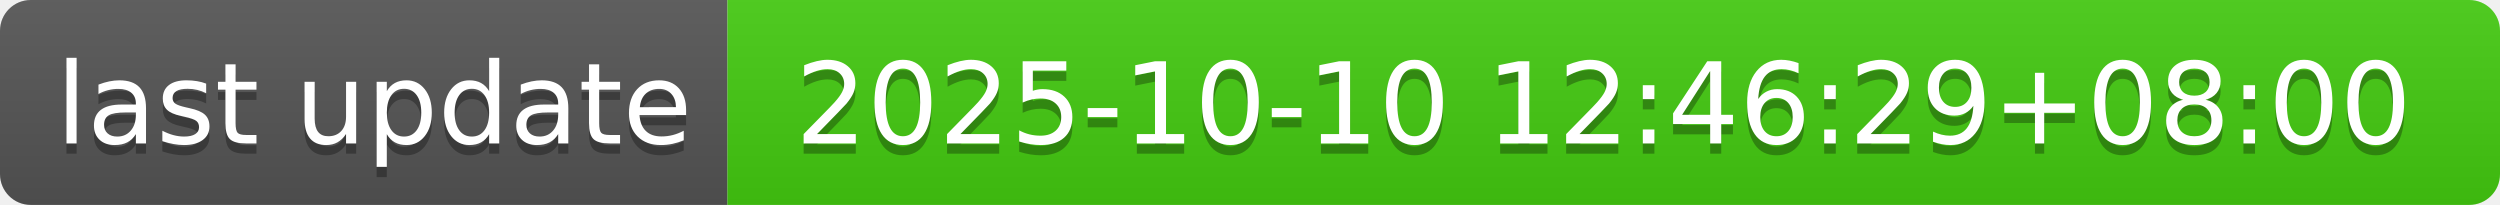
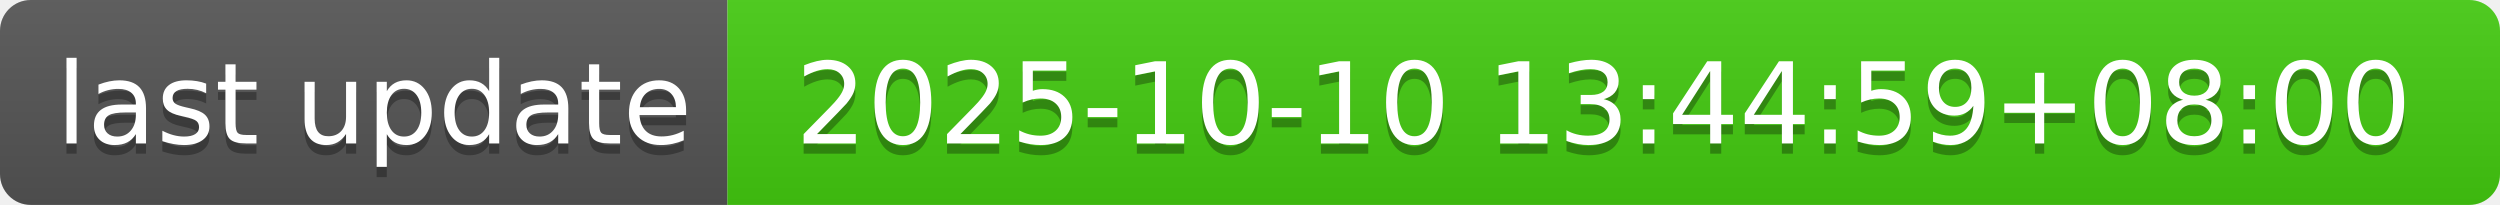
- <svg xmlns="http://www.w3.org/2000/svg" width="244" height="20" role="img" aria-label="last update: 2025-10-10 12:46:29+08:00">
+ <svg xmlns="http://www.w3.org/2000/svg" width="244" height="20" role="img" aria-label="last update: 2025-10-10 13:44:59+08:00">
  <linearGradient id="s" x2="0" y2="100%">
    <stop offset="0" stop-color="#bbb" stop-opacity=".1" />
    <stop offset="1" stop-opacity=".1" />
  </linearGradient>
  <clipPath id="r">
    <rect width="244" height="20" rx="3" fill="#fff" />
  </clipPath>
  <g clip-path="url(#r)">
    <rect width="71" height="20" fill="#555" />
    <rect x="71" width="173" height="20" fill="#4c1" />
    <rect width="244" height="20" fill="url(#s)" />
  </g>
  <g fill="#fff" text-anchor="middle" font-family="Verdana,Geneva,DejaVu Sans,sans-serif" text-rendering="geometricPrecision" font-size="110">
    <text aria-hidden="true" x="365" y="150" fill="#010101" fill-opacity=".3" transform="scale(.1)" textLength="610">last update</text>
    <text x="365" y="140" transform="scale(.1)" fill="#fff" textLength="610">last update</text>
-     <text aria-hidden="true" x="1565" y="150" fill="#010101" fill-opacity=".3" transform="scale(.1)" textLength="1630">2025-10-10 12:46:29+08:00</text>
-     <text x="1565" y="140" transform="scale(.1)" fill="#fff" textLength="1630">2025-10-10 12:46:29+08:00</text>
+     <text aria-hidden="true" x="1565" y="150" fill="#010101" fill-opacity=".3" transform="scale(.1)" textLength="1630">2025-10-10 13:44:59+08:00</text>
+     <text x="1565" y="140" transform="scale(.1)" fill="#fff" textLength="1630">2025-10-10 13:44:59+08:00</text>
  </g>
</svg>
